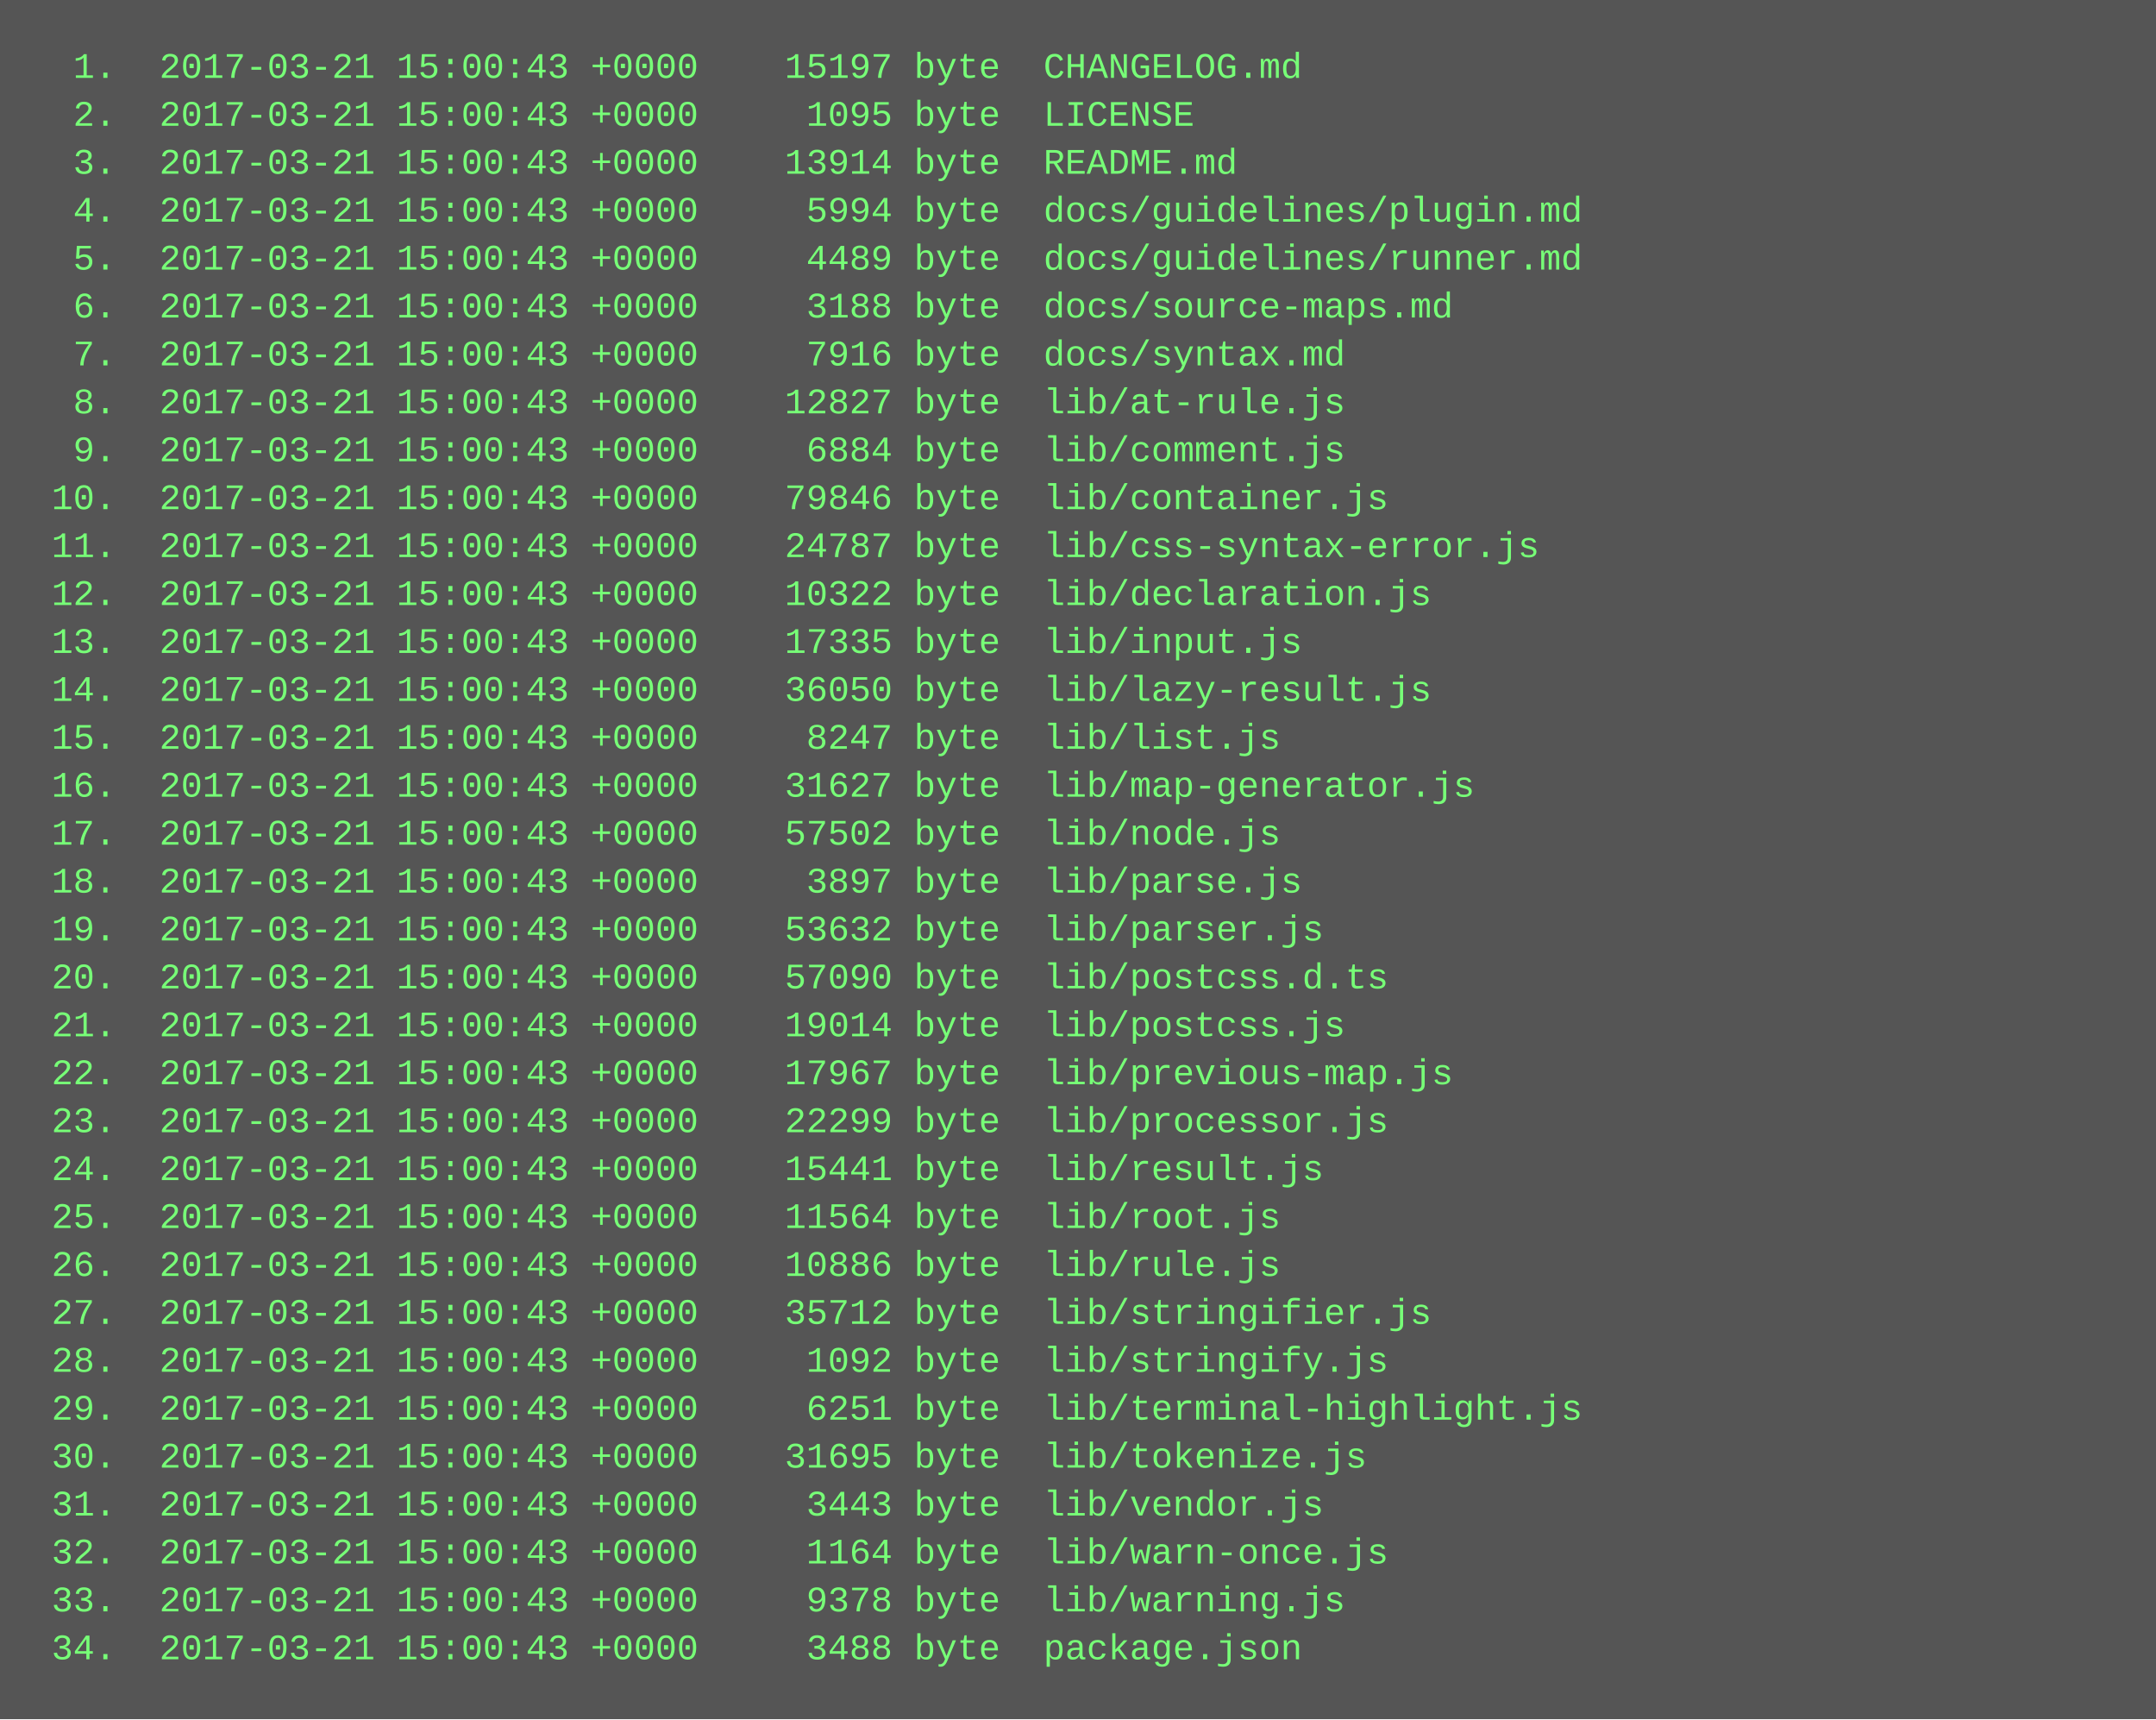
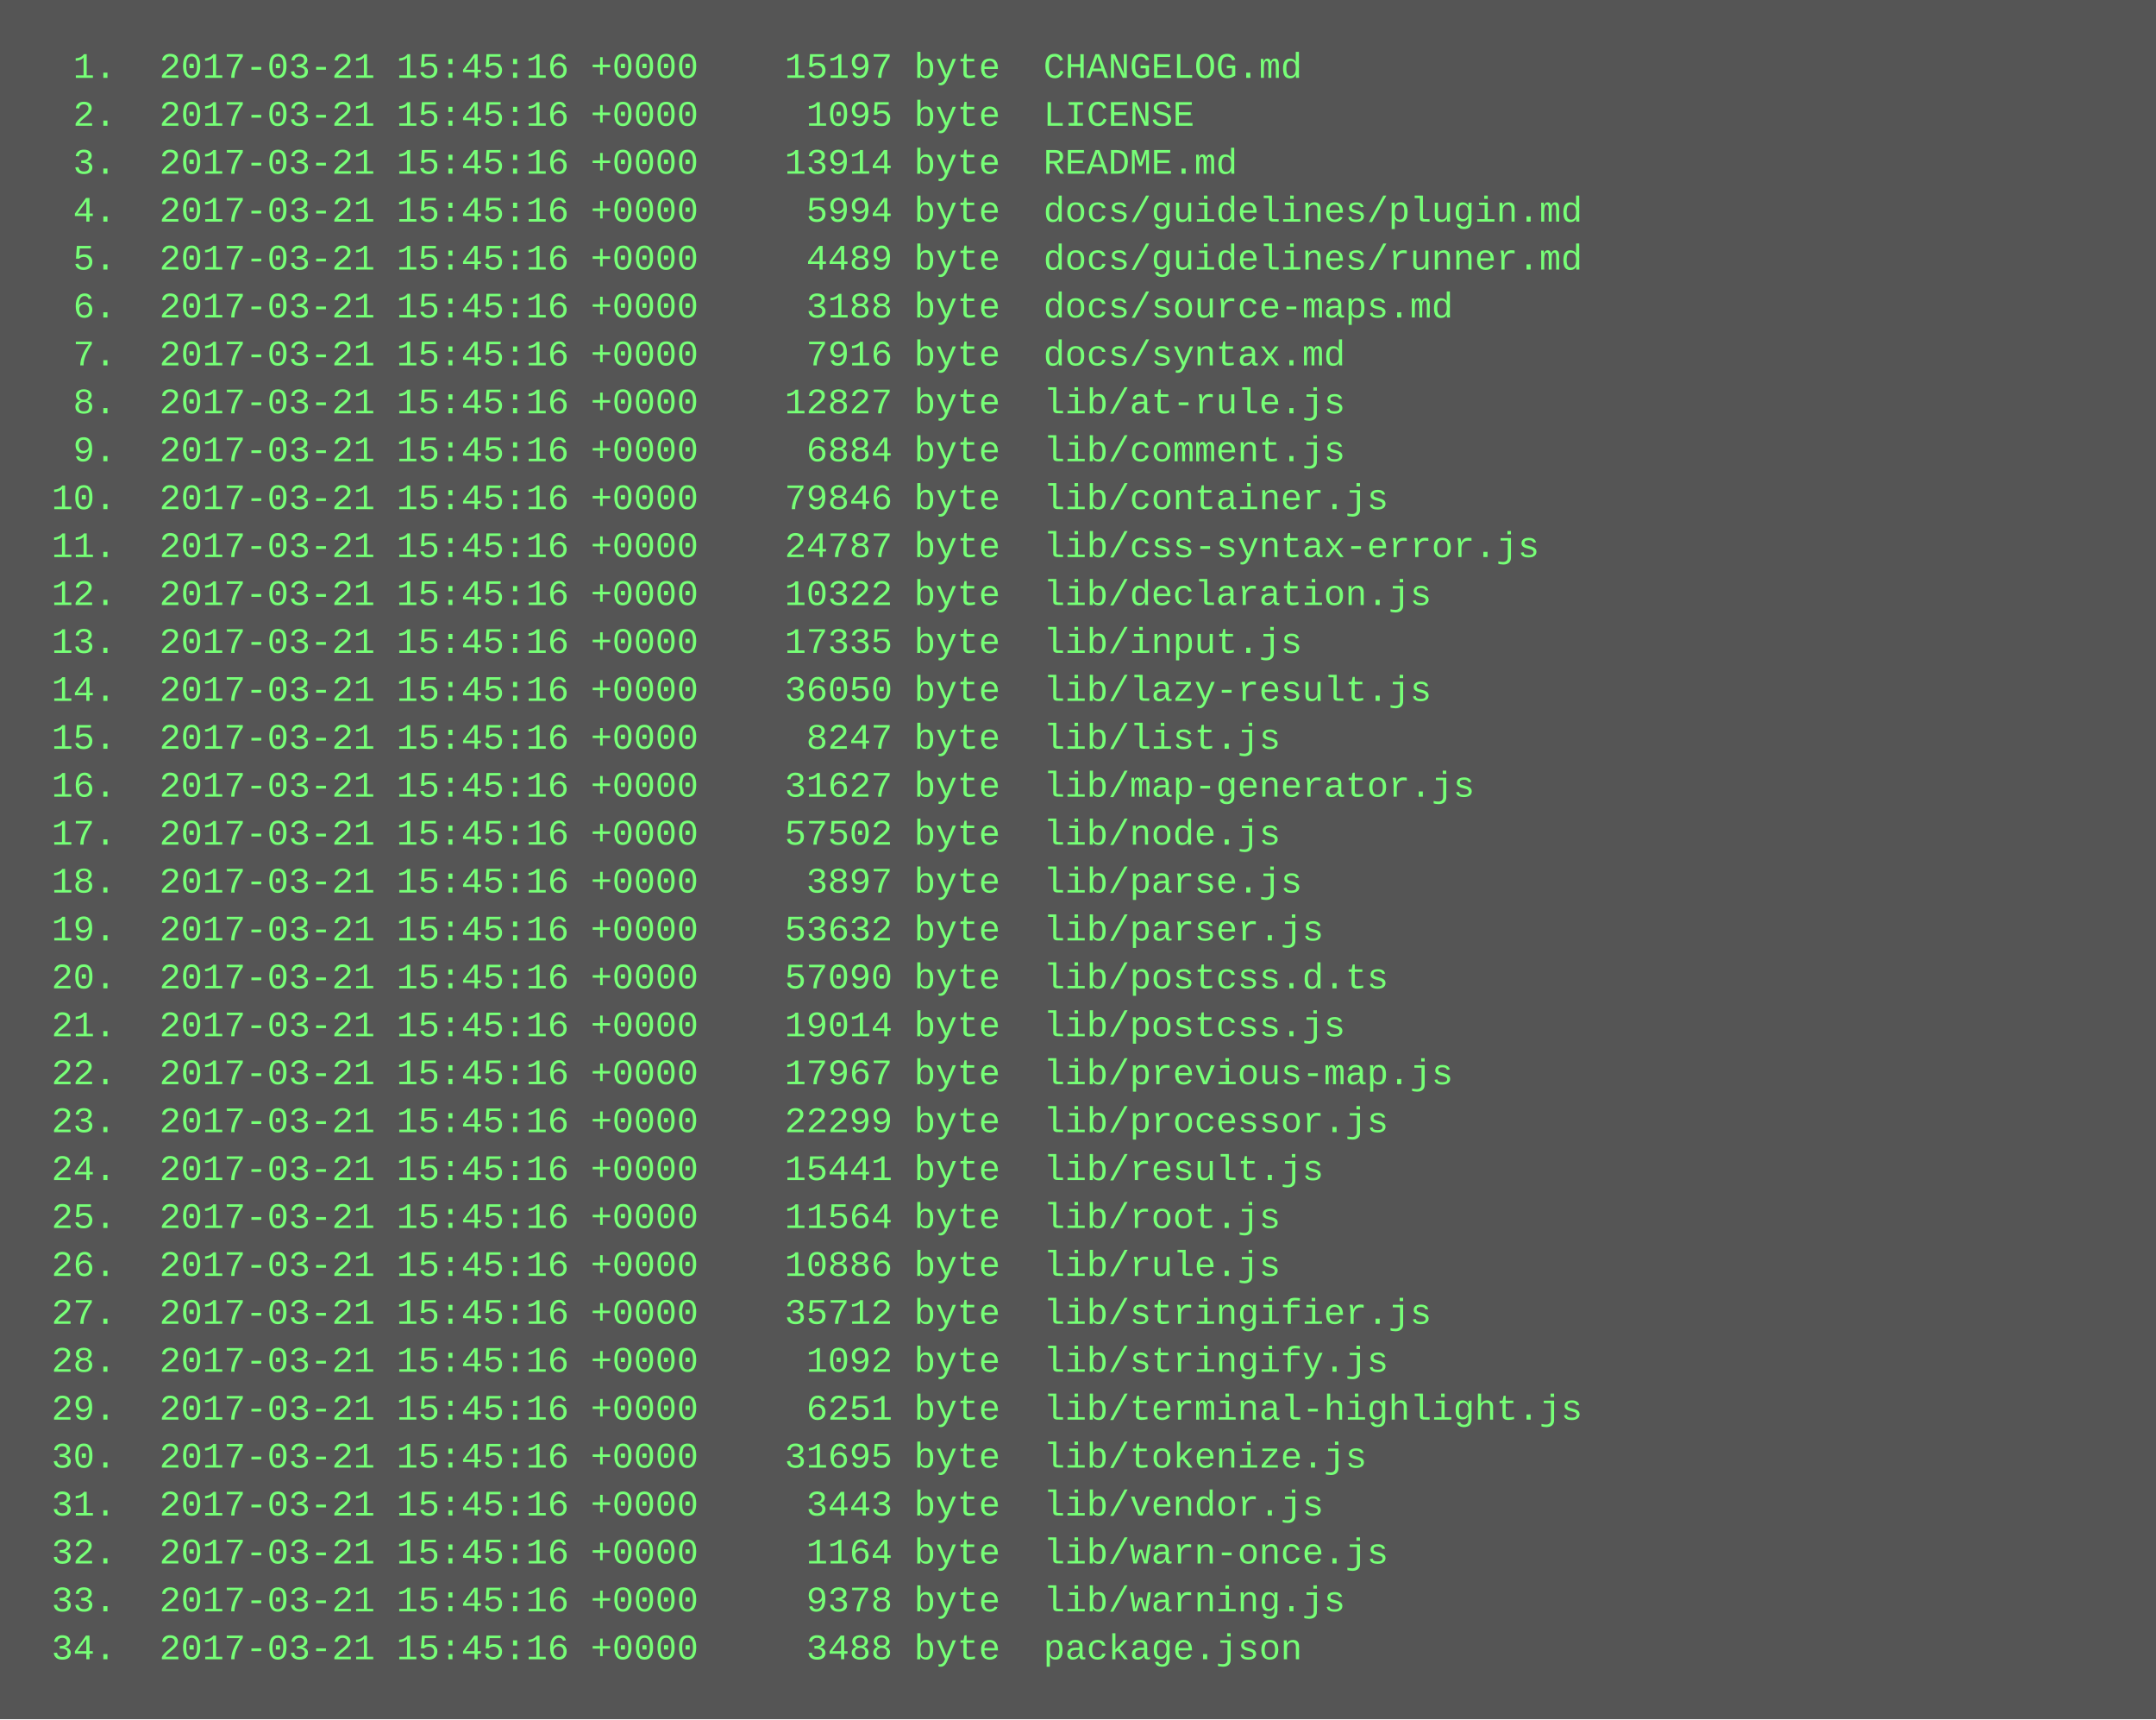
<svg xmlns="http://www.w3.org/2000/svg" height="574" width="720">
  <rect height="574" fill="#555" width="720" />
  <text fill="#7f7" font-family="Courier New" font-size="12" xml:space="preserve">
-     <tspan x="10" y="26">  1.  2017-03-21 15:00:43 +0000    15197 byte  CHANGELOG.md</tspan>
-     <tspan x="10" y="42">  2.  2017-03-21 15:00:43 +0000     1095 byte  LICENSE</tspan>
-     <tspan x="10" y="58">  3.  2017-03-21 15:00:43 +0000    13914 byte  README.md</tspan>
-     <tspan x="10" y="74">  4.  2017-03-21 15:00:43 +0000     5994 byte  docs/guidelines/plugin.md</tspan>
-     <tspan x="10" y="90">  5.  2017-03-21 15:00:43 +0000     4489 byte  docs/guidelines/runner.md</tspan>
-     <tspan x="10" y="106">  6.  2017-03-21 15:00:43 +0000     3188 byte  docs/source-maps.md</tspan>
-     <tspan x="10" y="122">  7.  2017-03-21 15:00:43 +0000     7916 byte  docs/syntax.md</tspan>
-     <tspan x="10" y="138">  8.  2017-03-21 15:00:43 +0000    12827 byte  lib/at-rule.js</tspan>
-     <tspan x="10" y="154">  9.  2017-03-21 15:00:43 +0000     6884 byte  lib/comment.js</tspan>
-     <tspan x="10" y="170"> 10.  2017-03-21 15:00:43 +0000    79846 byte  lib/container.js</tspan>
-     <tspan x="10" y="186"> 11.  2017-03-21 15:00:43 +0000    24787 byte  lib/css-syntax-error.js</tspan>
-     <tspan x="10" y="202"> 12.  2017-03-21 15:00:43 +0000    10322 byte  lib/declaration.js</tspan>
-     <tspan x="10" y="218"> 13.  2017-03-21 15:00:43 +0000    17335 byte  lib/input.js</tspan>
-     <tspan x="10" y="234"> 14.  2017-03-21 15:00:43 +0000    36050 byte  lib/lazy-result.js</tspan>
-     <tspan x="10" y="250"> 15.  2017-03-21 15:00:43 +0000     8247 byte  lib/list.js</tspan>
-     <tspan x="10" y="266"> 16.  2017-03-21 15:00:43 +0000    31627 byte  lib/map-generator.js</tspan>
-     <tspan x="10" y="282"> 17.  2017-03-21 15:00:43 +0000    57502 byte  lib/node.js</tspan>
-     <tspan x="10" y="298"> 18.  2017-03-21 15:00:43 +0000     3897 byte  lib/parse.js</tspan>
-     <tspan x="10" y="314"> 19.  2017-03-21 15:00:43 +0000    53632 byte  lib/parser.js</tspan>
-     <tspan x="10" y="330"> 20.  2017-03-21 15:00:43 +0000    57090 byte  lib/postcss.d.ts</tspan>
-     <tspan x="10" y="346"> 21.  2017-03-21 15:00:43 +0000    19014 byte  lib/postcss.js</tspan>
-     <tspan x="10" y="362"> 22.  2017-03-21 15:00:43 +0000    17967 byte  lib/previous-map.js</tspan>
-     <tspan x="10" y="378"> 23.  2017-03-21 15:00:43 +0000    22299 byte  lib/processor.js</tspan>
-     <tspan x="10" y="394"> 24.  2017-03-21 15:00:43 +0000    15441 byte  lib/result.js</tspan>
-     <tspan x="10" y="410"> 25.  2017-03-21 15:00:43 +0000    11564 byte  lib/root.js</tspan>
-     <tspan x="10" y="426"> 26.  2017-03-21 15:00:43 +0000    10886 byte  lib/rule.js</tspan>
-     <tspan x="10" y="442"> 27.  2017-03-21 15:00:43 +0000    35712 byte  lib/stringifier.js</tspan>
-     <tspan x="10" y="458"> 28.  2017-03-21 15:00:43 +0000     1092 byte  lib/stringify.js</tspan>
-     <tspan x="10" y="474"> 29.  2017-03-21 15:00:43 +0000     6251 byte  lib/terminal-highlight.js</tspan>
-     <tspan x="10" y="490"> 30.  2017-03-21 15:00:43 +0000    31695 byte  lib/tokenize.js</tspan>
-     <tspan x="10" y="506"> 31.  2017-03-21 15:00:43 +0000     3443 byte  lib/vendor.js</tspan>
-     <tspan x="10" y="522"> 32.  2017-03-21 15:00:43 +0000     1164 byte  lib/warn-once.js</tspan>
-     <tspan x="10" y="538"> 33.  2017-03-21 15:00:43 +0000     9378 byte  lib/warning.js</tspan>
-     <tspan x="10" y="554"> 34.  2017-03-21 15:00:43 +0000     3488 byte  package.json</tspan>
+     <tspan x="10" y="26">  1.  2017-03-21 15:45:16 +0000    15197 byte  CHANGELOG.md</tspan>
+     <tspan x="10" y="42">  2.  2017-03-21 15:45:16 +0000     1095 byte  LICENSE</tspan>
+     <tspan x="10" y="58">  3.  2017-03-21 15:45:16 +0000    13914 byte  README.md</tspan>
+     <tspan x="10" y="74">  4.  2017-03-21 15:45:16 +0000     5994 byte  docs/guidelines/plugin.md</tspan>
+     <tspan x="10" y="90">  5.  2017-03-21 15:45:16 +0000     4489 byte  docs/guidelines/runner.md</tspan>
+     <tspan x="10" y="106">  6.  2017-03-21 15:45:16 +0000     3188 byte  docs/source-maps.md</tspan>
+     <tspan x="10" y="122">  7.  2017-03-21 15:45:16 +0000     7916 byte  docs/syntax.md</tspan>
+     <tspan x="10" y="138">  8.  2017-03-21 15:45:16 +0000    12827 byte  lib/at-rule.js</tspan>
+     <tspan x="10" y="154">  9.  2017-03-21 15:45:16 +0000     6884 byte  lib/comment.js</tspan>
+     <tspan x="10" y="170"> 10.  2017-03-21 15:45:16 +0000    79846 byte  lib/container.js</tspan>
+     <tspan x="10" y="186"> 11.  2017-03-21 15:45:16 +0000    24787 byte  lib/css-syntax-error.js</tspan>
+     <tspan x="10" y="202"> 12.  2017-03-21 15:45:16 +0000    10322 byte  lib/declaration.js</tspan>
+     <tspan x="10" y="218"> 13.  2017-03-21 15:45:16 +0000    17335 byte  lib/input.js</tspan>
+     <tspan x="10" y="234"> 14.  2017-03-21 15:45:16 +0000    36050 byte  lib/lazy-result.js</tspan>
+     <tspan x="10" y="250"> 15.  2017-03-21 15:45:16 +0000     8247 byte  lib/list.js</tspan>
+     <tspan x="10" y="266"> 16.  2017-03-21 15:45:16 +0000    31627 byte  lib/map-generator.js</tspan>
+     <tspan x="10" y="282"> 17.  2017-03-21 15:45:16 +0000    57502 byte  lib/node.js</tspan>
+     <tspan x="10" y="298"> 18.  2017-03-21 15:45:16 +0000     3897 byte  lib/parse.js</tspan>
+     <tspan x="10" y="314"> 19.  2017-03-21 15:45:16 +0000    53632 byte  lib/parser.js</tspan>
+     <tspan x="10" y="330"> 20.  2017-03-21 15:45:16 +0000    57090 byte  lib/postcss.d.ts</tspan>
+     <tspan x="10" y="346"> 21.  2017-03-21 15:45:16 +0000    19014 byte  lib/postcss.js</tspan>
+     <tspan x="10" y="362"> 22.  2017-03-21 15:45:16 +0000    17967 byte  lib/previous-map.js</tspan>
+     <tspan x="10" y="378"> 23.  2017-03-21 15:45:16 +0000    22299 byte  lib/processor.js</tspan>
+     <tspan x="10" y="394"> 24.  2017-03-21 15:45:16 +0000    15441 byte  lib/result.js</tspan>
+     <tspan x="10" y="410"> 25.  2017-03-21 15:45:16 +0000    11564 byte  lib/root.js</tspan>
+     <tspan x="10" y="426"> 26.  2017-03-21 15:45:16 +0000    10886 byte  lib/rule.js</tspan>
+     <tspan x="10" y="442"> 27.  2017-03-21 15:45:16 +0000    35712 byte  lib/stringifier.js</tspan>
+     <tspan x="10" y="458"> 28.  2017-03-21 15:45:16 +0000     1092 byte  lib/stringify.js</tspan>
+     <tspan x="10" y="474"> 29.  2017-03-21 15:45:16 +0000     6251 byte  lib/terminal-highlight.js</tspan>
+     <tspan x="10" y="490"> 30.  2017-03-21 15:45:16 +0000    31695 byte  lib/tokenize.js</tspan>
+     <tspan x="10" y="506"> 31.  2017-03-21 15:45:16 +0000     3443 byte  lib/vendor.js</tspan>
+     <tspan x="10" y="522"> 32.  2017-03-21 15:45:16 +0000     1164 byte  lib/warn-once.js</tspan>
+     <tspan x="10" y="538"> 33.  2017-03-21 15:45:16 +0000     9378 byte  lib/warning.js</tspan>
+     <tspan x="10" y="554"> 34.  2017-03-21 15:45:16 +0000     3488 byte  package.json</tspan>
  </text>
</svg>
